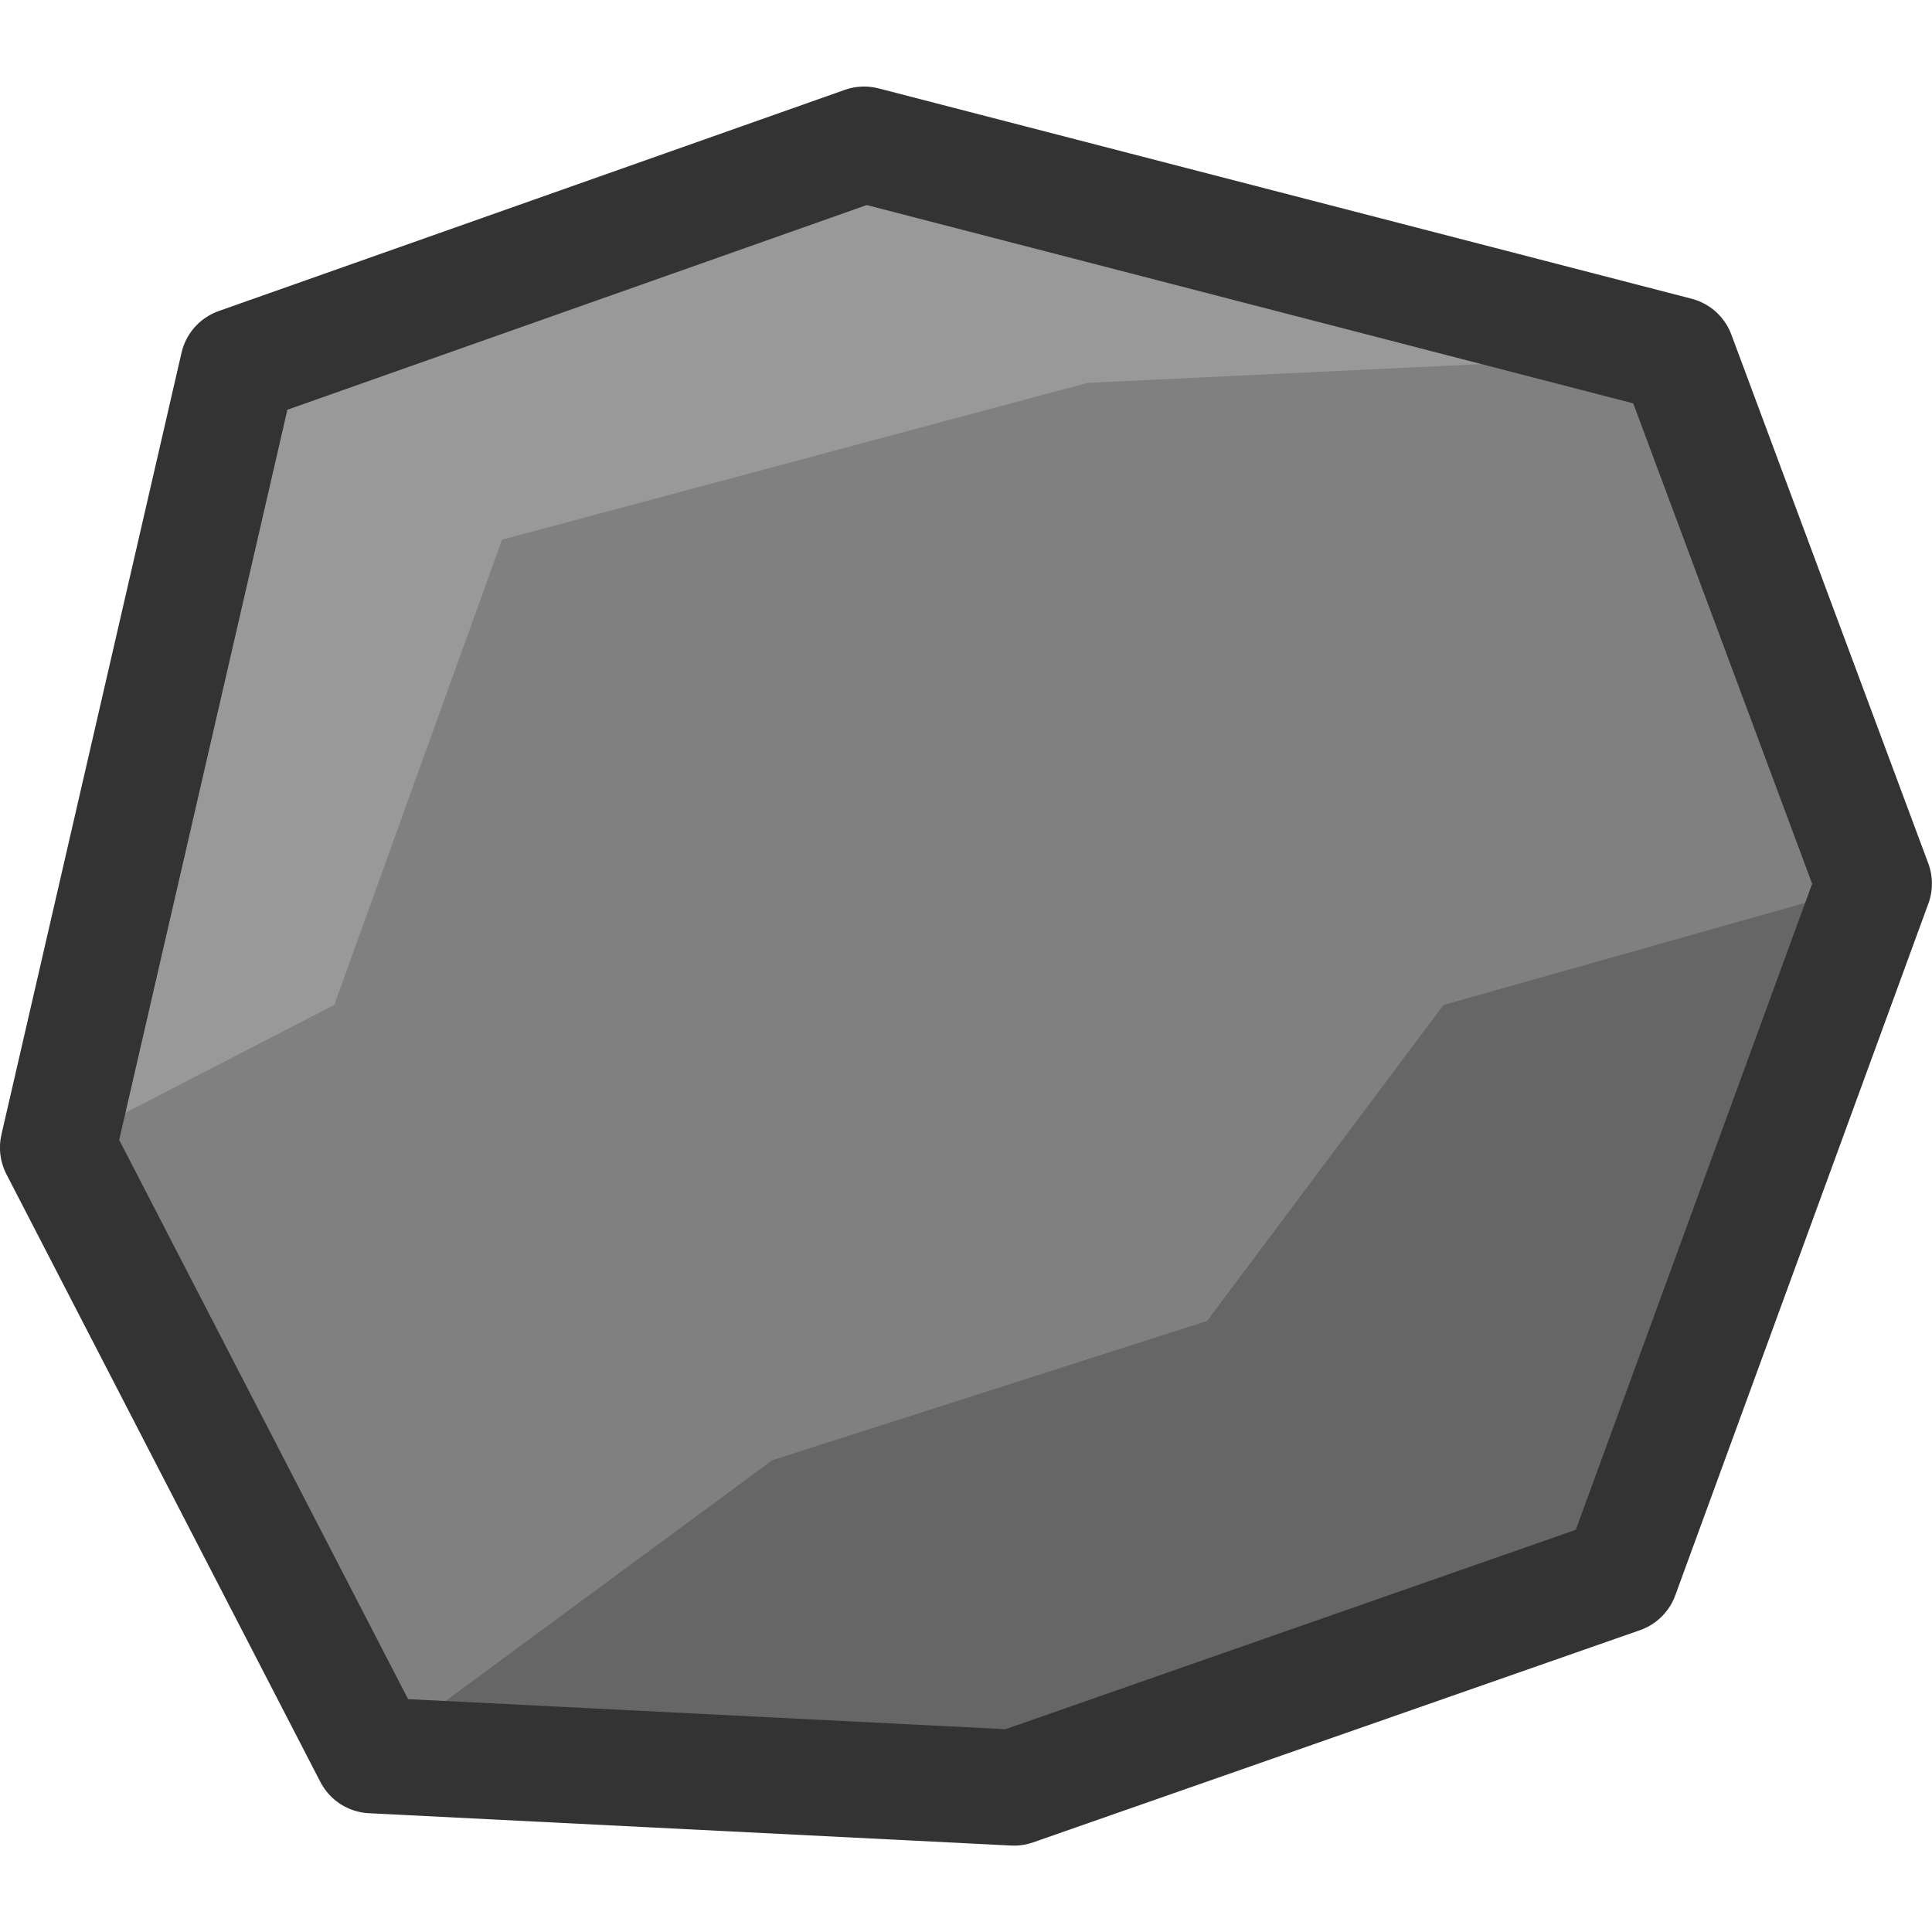
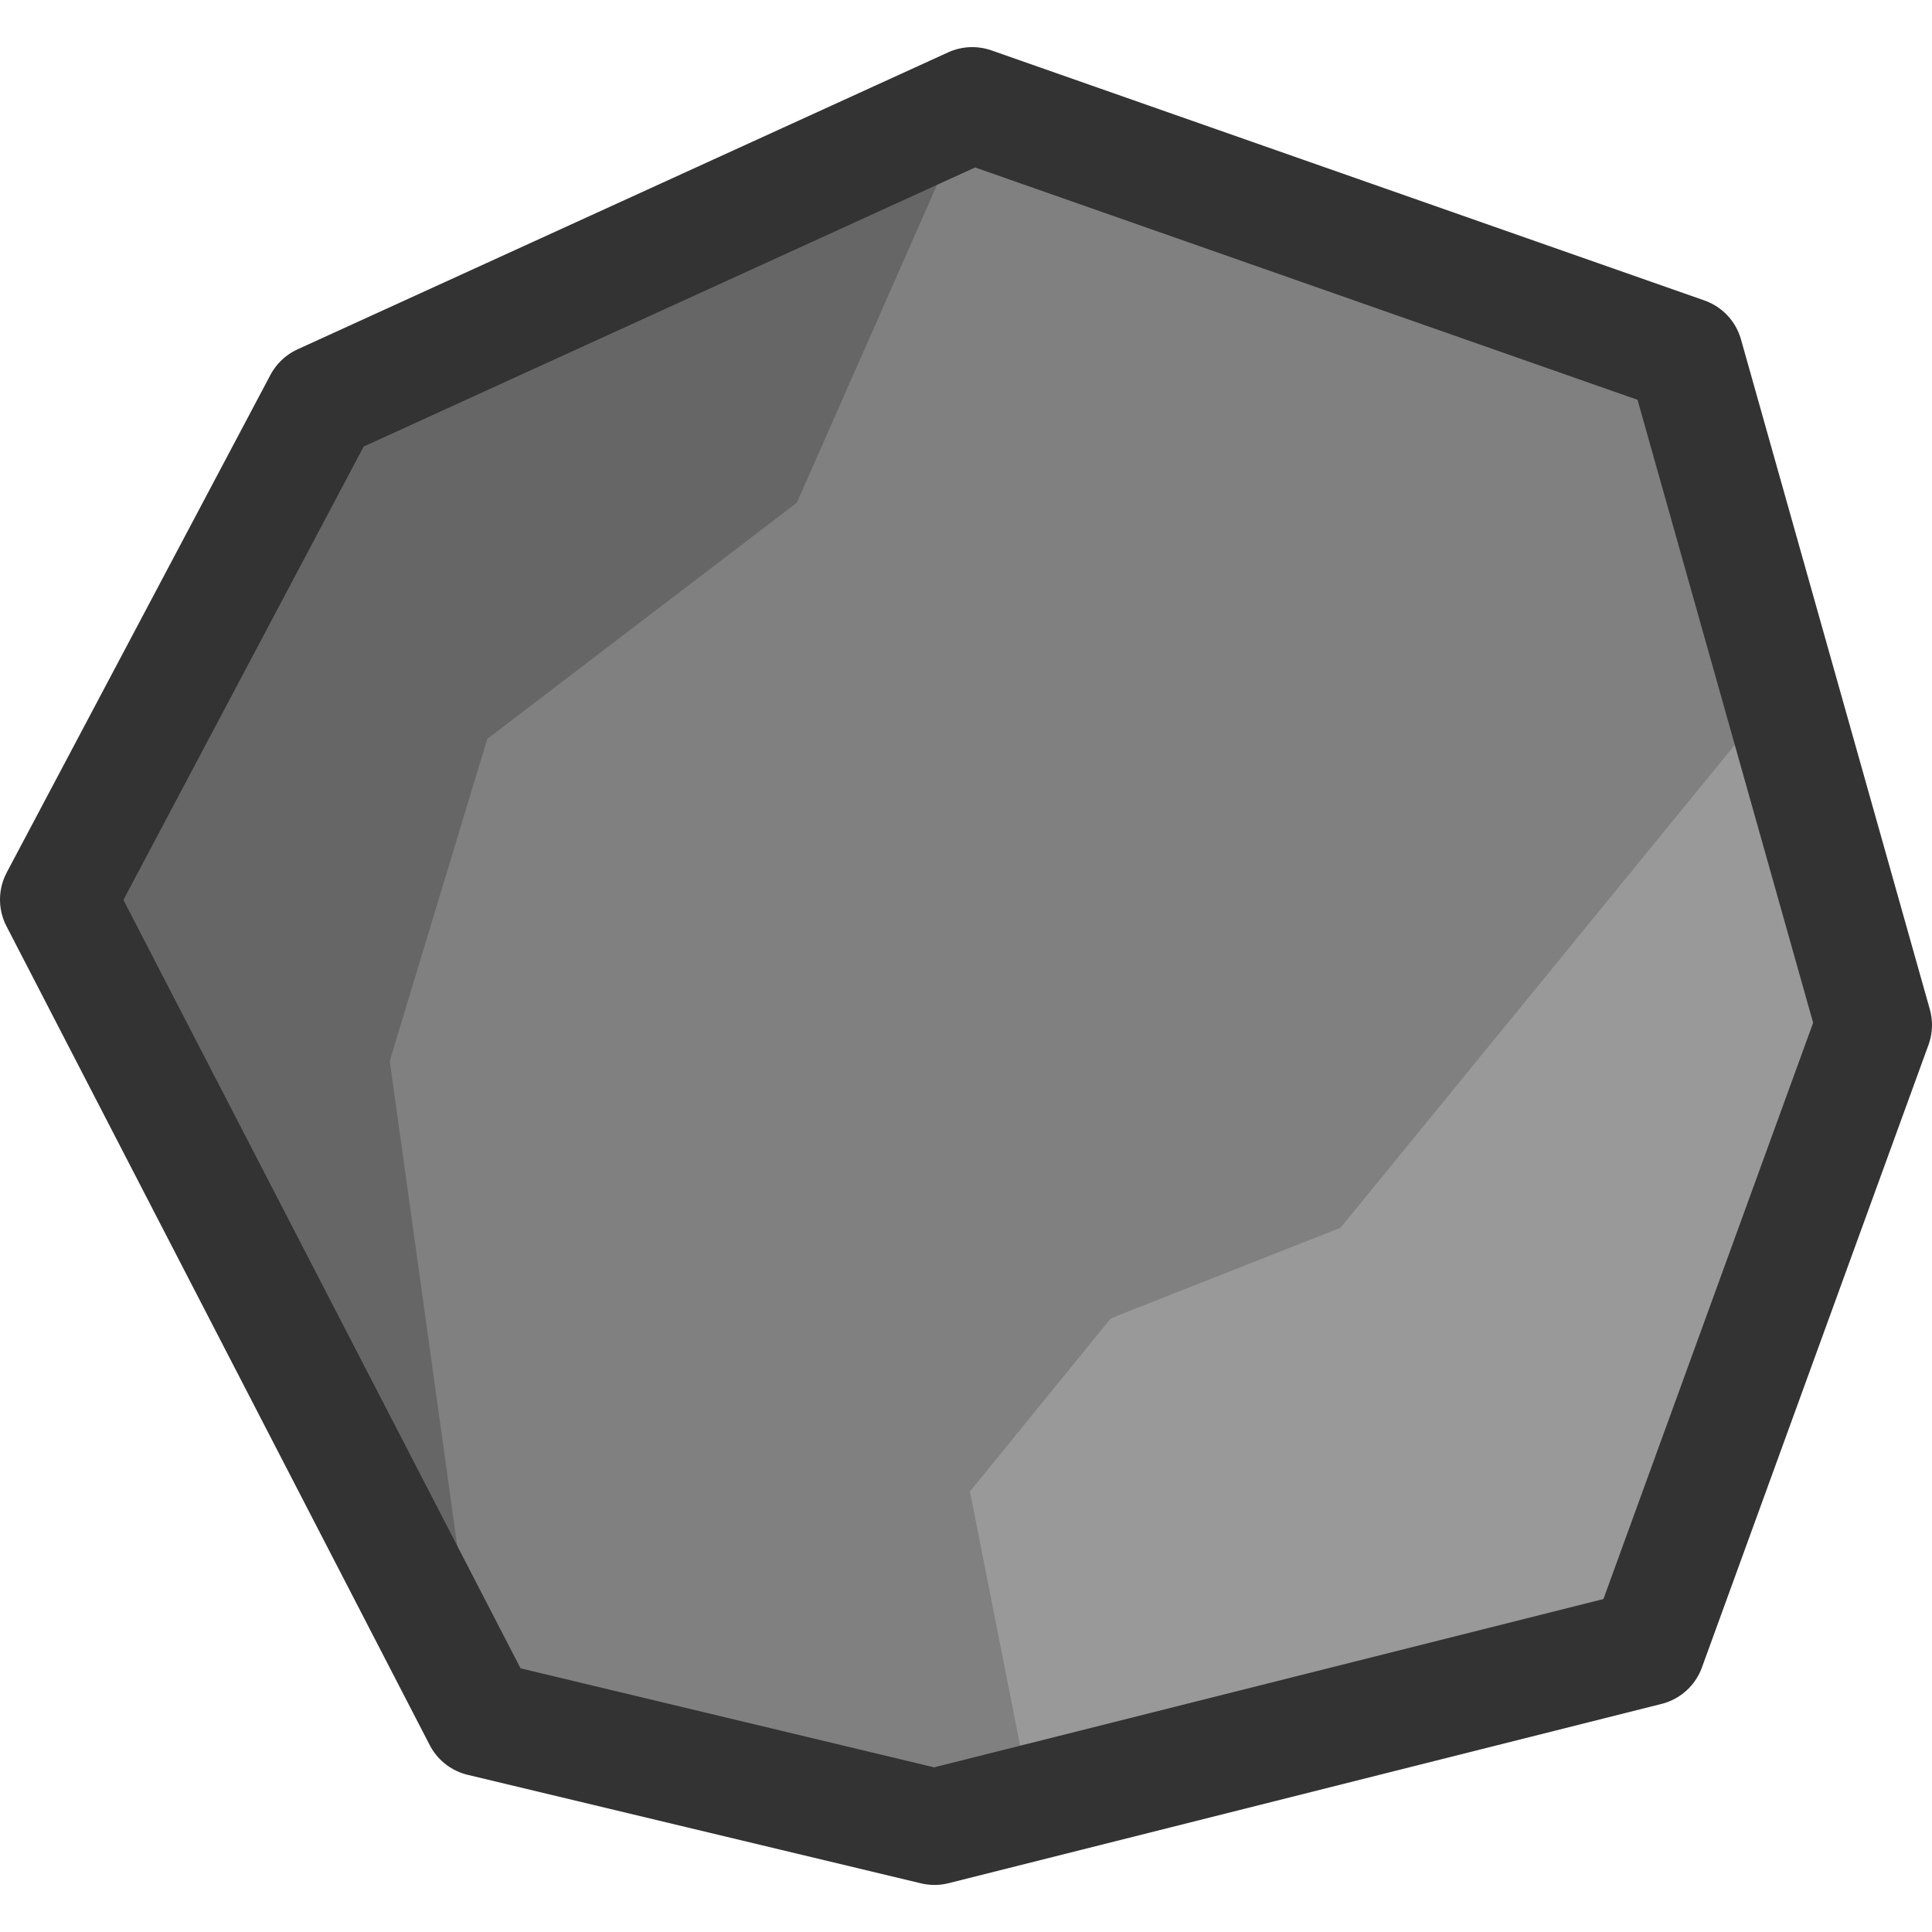
<svg xmlns="http://www.w3.org/2000/svg" width="175" height="175" viewBox="0 0 46.302 46.302" version="1.1" id="svg5">
  <defs id="defs2" />
-   <g id="layer1" transform="matrix(1.75,0,0,1.75,-176.3592,-348.3153)">
-     <g id="g3321" transform="translate(-0.2646437,-0.2409563)">
-       <g id="g2748" transform="matrix(0.9795576,0,0,0.9793506,-15.74854,-5.40823)" style="stroke-width:1.021">
-         <path style="fill:#808080;fill-opacity:1;stroke:none;stroke-width:2.161;stroke-linecap:round;stroke-linejoin:round;stroke-dasharray:none;stroke-opacity:1;paint-order:normal" d="m 124.426,233.548 -4.389,-8.498 2.518,-10.934 8.753,-3.093 11.365,2.941 2.753,7.394 -3.539,9.675 -8.484,2.967 z" id="path2694" />
-         <path id="path2696" style="opacity:1;fill:#666666;fill-opacity:1;stroke:none;stroke-width:2.161;stroke-linecap:round;stroke-linejoin:round;stroke-dasharray:none;stroke-opacity:1;paint-order:normal" d="m 124.426,233.548 8.977,0.45 8.484,-2.967 3.539,-9.675 -6.019,1.7 -3.304,4.418 -6.078,1.947 z" />
-         <path id="path2698" style="opacity:1;fill:#999999;fill-opacity:1;stroke:none;stroke-width:2.161;stroke-linecap:round;stroke-linejoin:round;stroke-dasharray:none;stroke-opacity:1;paint-order:normal" d="m 126.246,216.549 8.186,-2.193 8.243,-0.393 -11.365,-2.941 -8.753,3.093 -2.518,10.934 3.861,-1.994 z" />
-         <path style="fill:none;fill-opacity:1;stroke:#333333;stroke-width:1.621;stroke-linecap:round;stroke-linejoin:round;stroke-dasharray:none;stroke-opacity:1;paint-order:normal" d="m 124.426,233.548 -4.389,-8.498 2.518,-10.934 8.753,-3.093 11.365,2.941 2.753,7.394 -3.539,9.675 -8.484,2.967 z" id="path2700" />
+   <g id="layer1" transform="translate(-153.6934,-172.579)">
+     <g id="g3363" transform="matrix(1.75,0,0,1.75,-115.7332,-129.8749)">
+       <g id="g2730" transform="matrix(0.8220433,0,0,0.8214003,20.37515,34.18215)" style="stroke-width:1.217">
+         <path style="fill:#808080;fill-opacity:1;stroke:none;stroke-width:2.576;stroke-linecap:round;stroke-linejoin:round;stroke-dasharray:none;stroke-opacity:1;paint-order:normal" d="m 170.518,197.447 -7.051,-13.653 4.393,-8.296 10.838,-4.951 11.877,4.169 3.146,11.169 -3.775,10.382 -11.877,2.989 z" id="path2574" />
+         <path id="path2576" style="opacity:1;fill:#666666;fill-opacity:1;stroke:none;stroke-width:2.576;stroke-linecap:round;stroke-linejoin:round;stroke-dasharray:none;stroke-opacity:1;paint-order:normal" d="m 178.698,170.547 -10.838,4.951 -4.393,8.296 7.051,13.653 -1.524,-10.964 1.625,-5.368 5.157,-3.938 z" />
+         <path id="path2578" style="opacity:1;fill:#999999;fill-opacity:1;stroke:none;stroke-width:2.576;stroke-linecap:round;stroke-linejoin:round;stroke-dasharray:none;stroke-opacity:1;paint-order:normal" d="m 184.833,189.266 -3.826,1.509 -2.347,2.887 0.835,4.234 10.451,-1.63 3.775,-10.382 -1.573,-5.584 z" />
+         <path style="fill:none;fill-opacity:1;stroke:#333333;stroke-width:1.932;stroke-linecap:round;stroke-linejoin:round;stroke-dasharray:none;stroke-opacity:1;paint-order:normal" d="m 170.518,197.447 -7.051,-13.653 4.393,-8.296 10.838,-4.951 11.877,4.169 3.146,11.169 -3.775,10.382 -11.877,2.989 z" id="path2580" />
      </g>
-       <rect style="fill:#000000;fill-opacity:0;stroke:none;stroke-width:2.117;stroke-linecap:round;stroke-linejoin:miter;stroke-dasharray:none;stroke-opacity:1;paint-order:normal" id="rect2804-3" width="26.458" height="26.458" x="101.041" y="199.278" />
+       <rect style="fill:#000000;fill-opacity:0;stroke:none;stroke-width:2.117;stroke-linecap:round;stroke-linejoin:miter;stroke-dasharray:none;stroke-opacity:1;paint-order:normal" id="rect2804-7" width="26.458" height="26.458" x="153.958" y="172.831" />
    </g>
  </g>
</svg>
